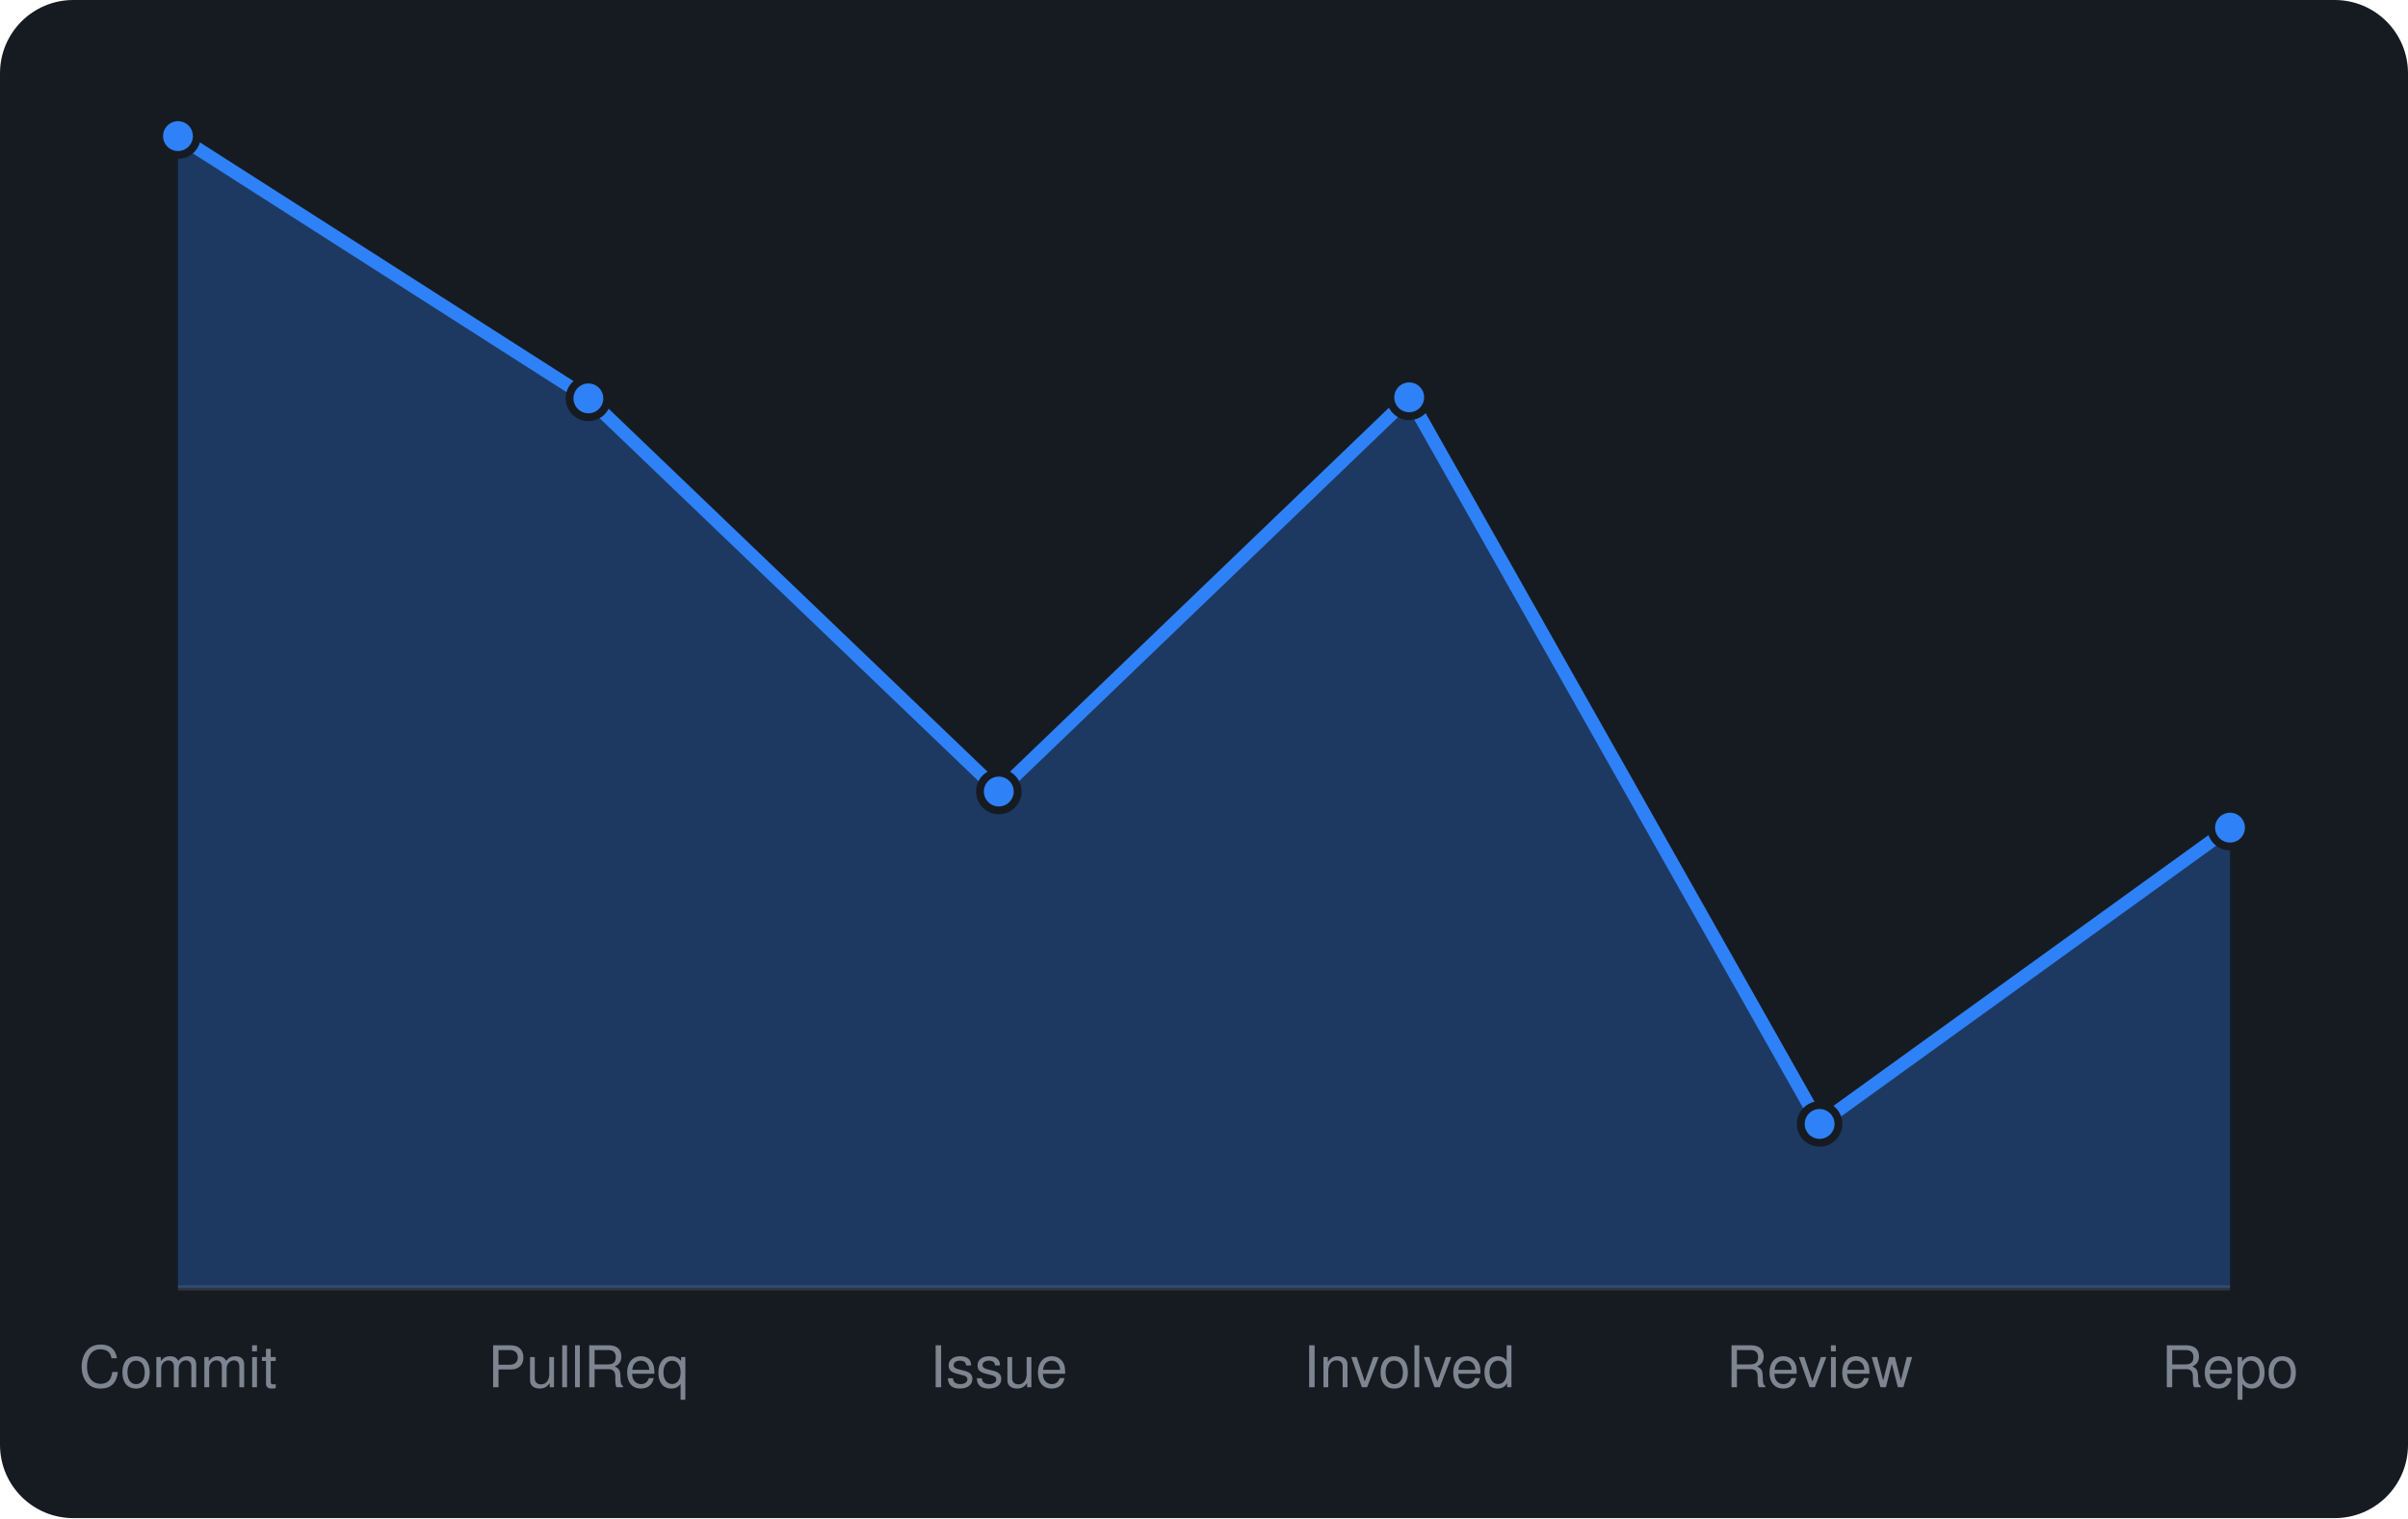
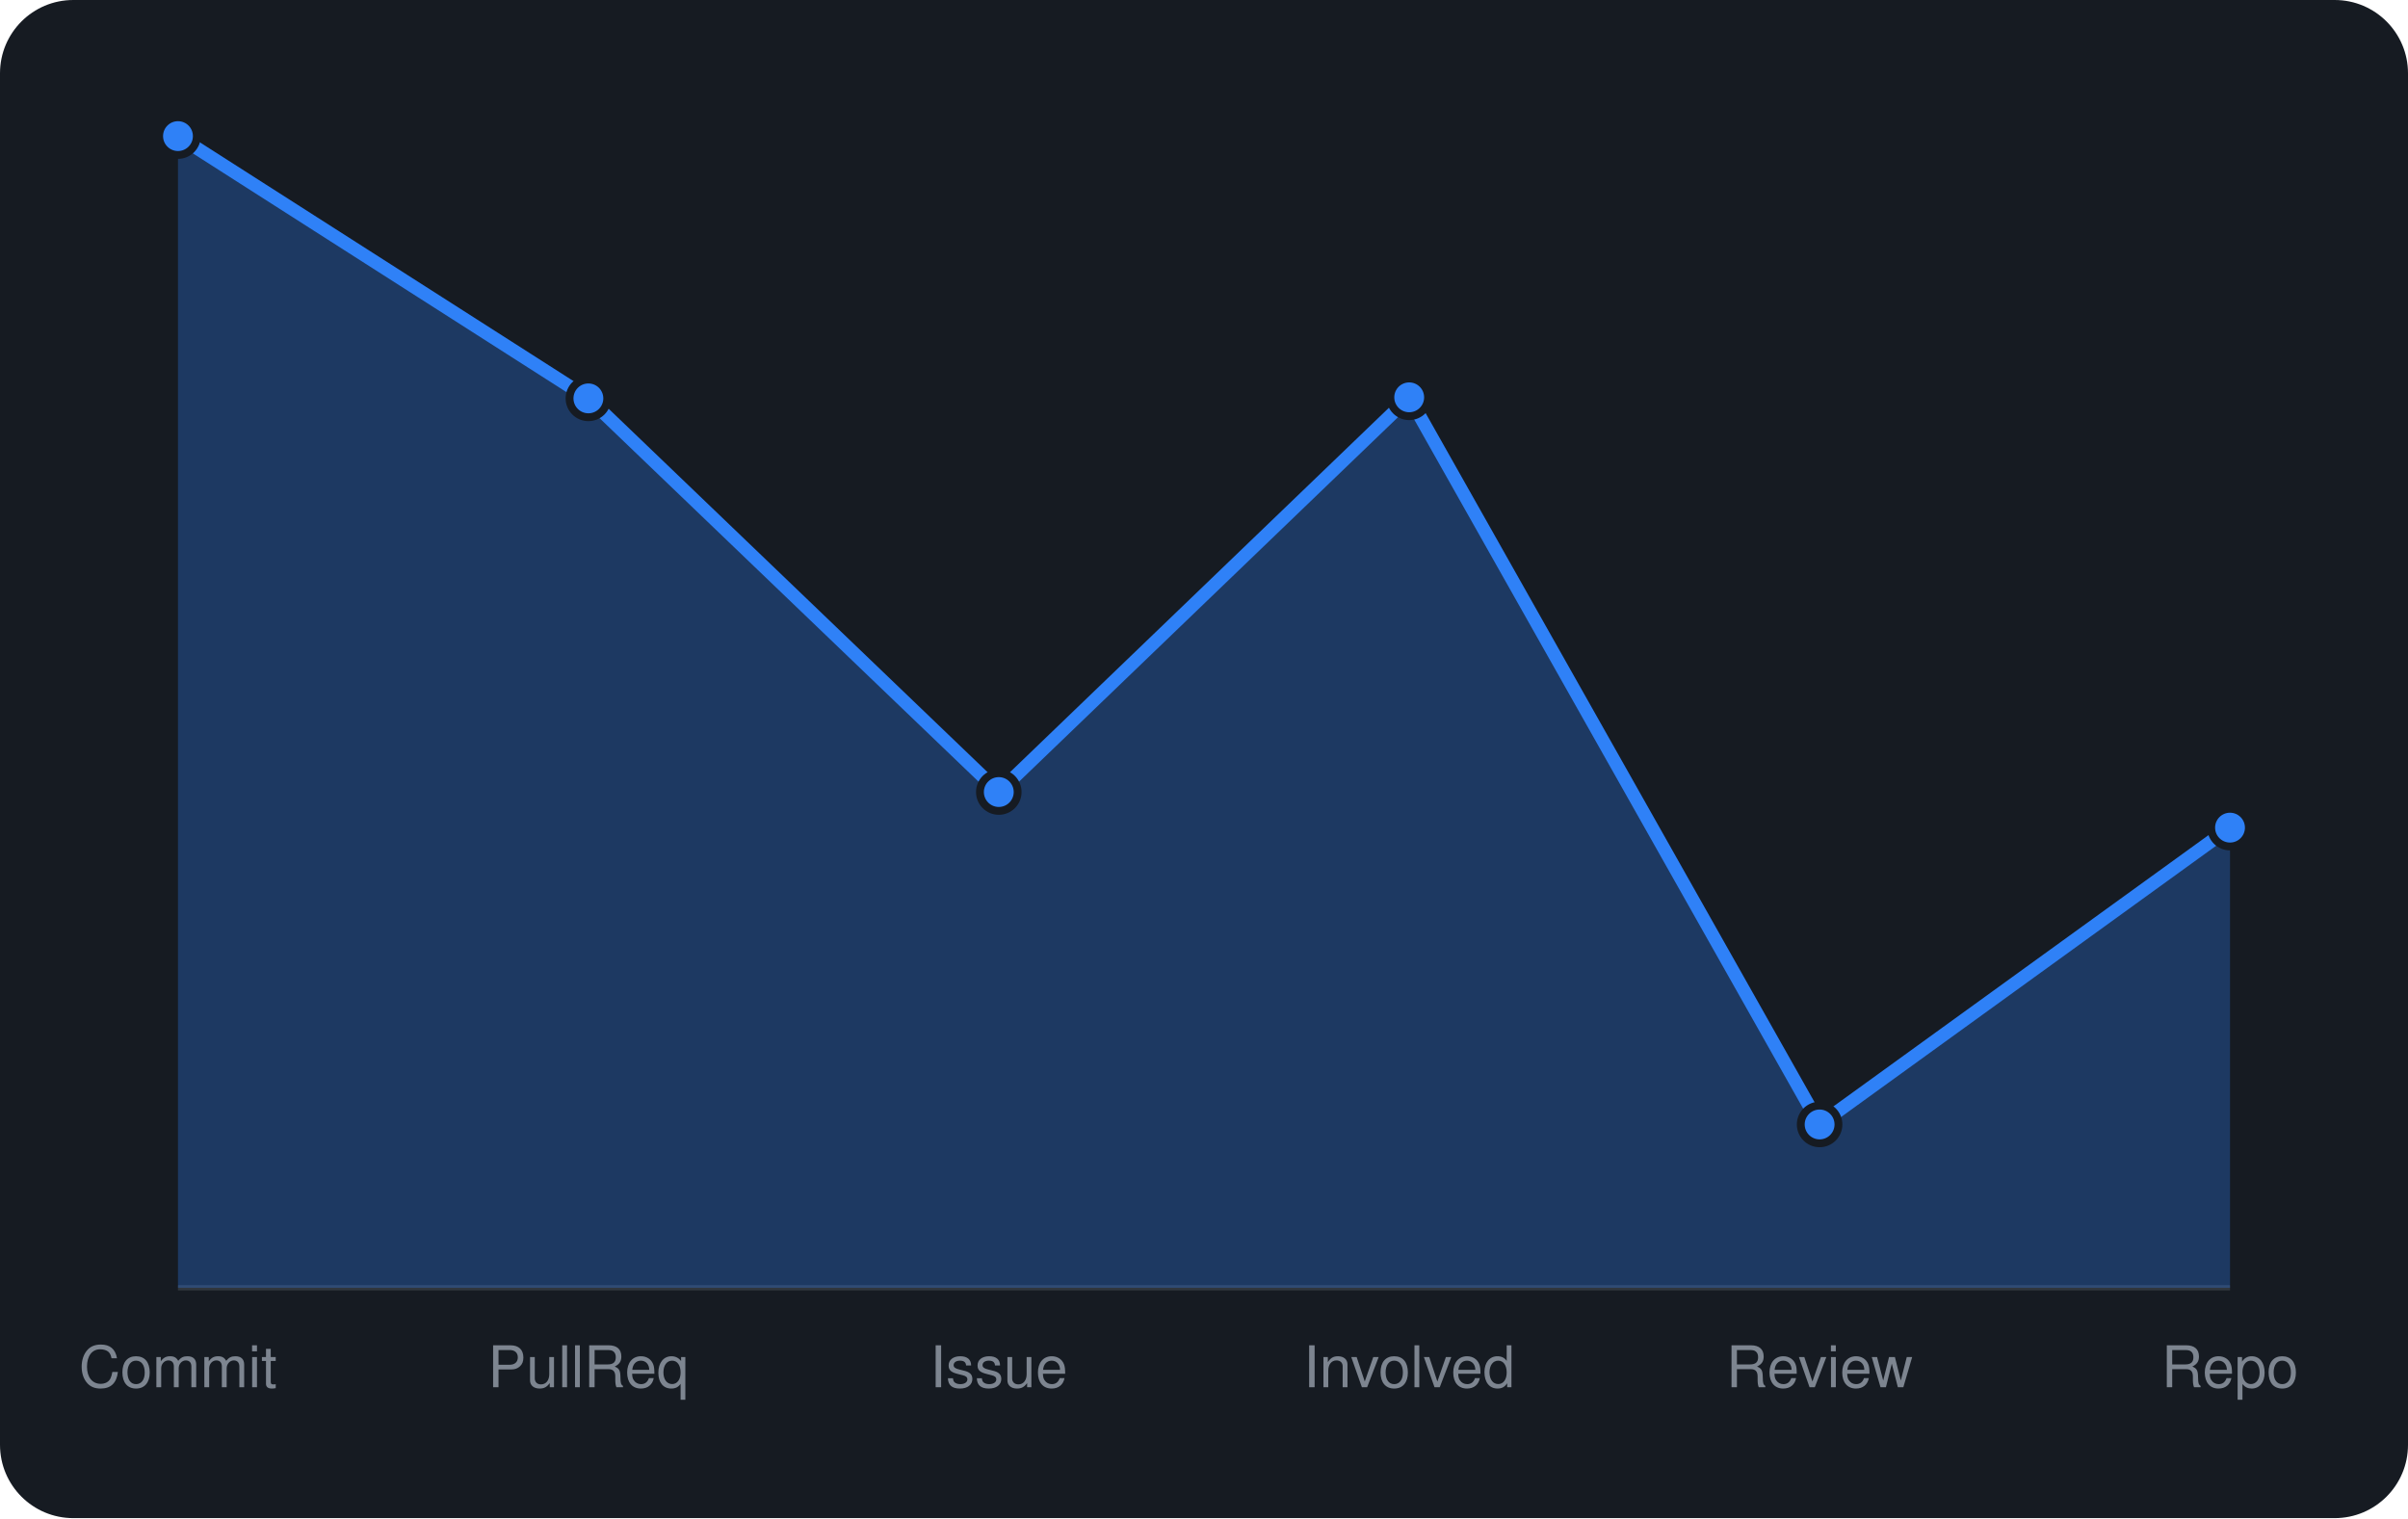
<svg xmlns="http://www.w3.org/2000/svg" viewBox="0 0 460 290" width="460" height="290" font-family="-apple-system,BlinkMacSystemFont,'Segoe UI',Helvetica,Arial,sans-serif">
  <rect width="460" height="290" rx="14" fill="#161b22" />
  <line x1="34" y1="246" x2="426" y2="246" stroke="#30363d" />
-   <path d="M34.0 246 L34.0 26.0L112.4 76.1L190.8 151.2L269.2 75.9L347.6 214.7L426.0 158.1 L426.0 246 Z" fill="rgba(47,129,247,0.3)" />
-   <path d="M34.0 26.0L112.4 76.1L190.8 151.2L269.2 75.9L347.6 214.7L426.0 158.1" fill="none" stroke="#2f81f7" stroke-width="2.5" stroke-linejoin="round" />
+   <path d="M34.0 246 L34.0 26.0L112.4 76.1L190.8 151.3L269.2 75.9L347.6 214.8L426.0 158.1 L426.0 246 Z" fill="rgba(47,129,247,0.3)" />
+   <path d="M34.0 26.0L112.4 76.1L190.8 151.3L269.2 75.9L347.6 214.8L426.0 158.1" fill="none" stroke="#2f81f7" stroke-width="2.5" stroke-linejoin="round" />
  <circle cx="34.0" cy="26.0" r="3.6" fill="#2f81f7" stroke="#161b22" stroke-width="1.5" />
  <circle cx="112.4" cy="76.1" r="3.6" fill="#2f81f7" stroke="#161b22" stroke-width="1.5" />
-   <circle cx="190.8" cy="151.2" r="3.6" fill="#2f81f7" stroke="#161b22" stroke-width="1.5" />
+   <circle cx="190.8" cy="151.3" r="3.6" fill="#2f81f7" stroke="#161b22" stroke-width="1.5" />
  <circle cx="269.2" cy="75.9" r="3.6" fill="#2f81f7" stroke="#161b22" stroke-width="1.5" />
-   <circle cx="347.6" cy="214.7" r="3.6" fill="#2f81f7" stroke="#161b22" stroke-width="1.5" />
+   <circle cx="347.6" cy="214.8" r="3.6" fill="#2f81f7" stroke="#161b22" stroke-width="1.5" />
  <circle cx="426.0" cy="158.1" r="3.6" fill="#2f81f7" stroke="#161b22" stroke-width="1.5" />
  <text x="34.0" y="265" text-anchor="middle" font-size="11" fill="#7d8590">Commit</text>
  <text x="112.4" y="265" text-anchor="middle" font-size="11" fill="#7d8590">PullReq</text>
  <text x="190.8" y="265" text-anchor="middle" font-size="11" fill="#7d8590">Issue</text>
  <text x="269.2" y="265" text-anchor="middle" font-size="11" fill="#7d8590">Involved</text>
  <text x="347.6" y="265" text-anchor="middle" font-size="11" fill="#7d8590">Review</text>
  <text x="426.0" y="265" text-anchor="middle" font-size="11" fill="#7d8590">Repo</text>
</svg>
